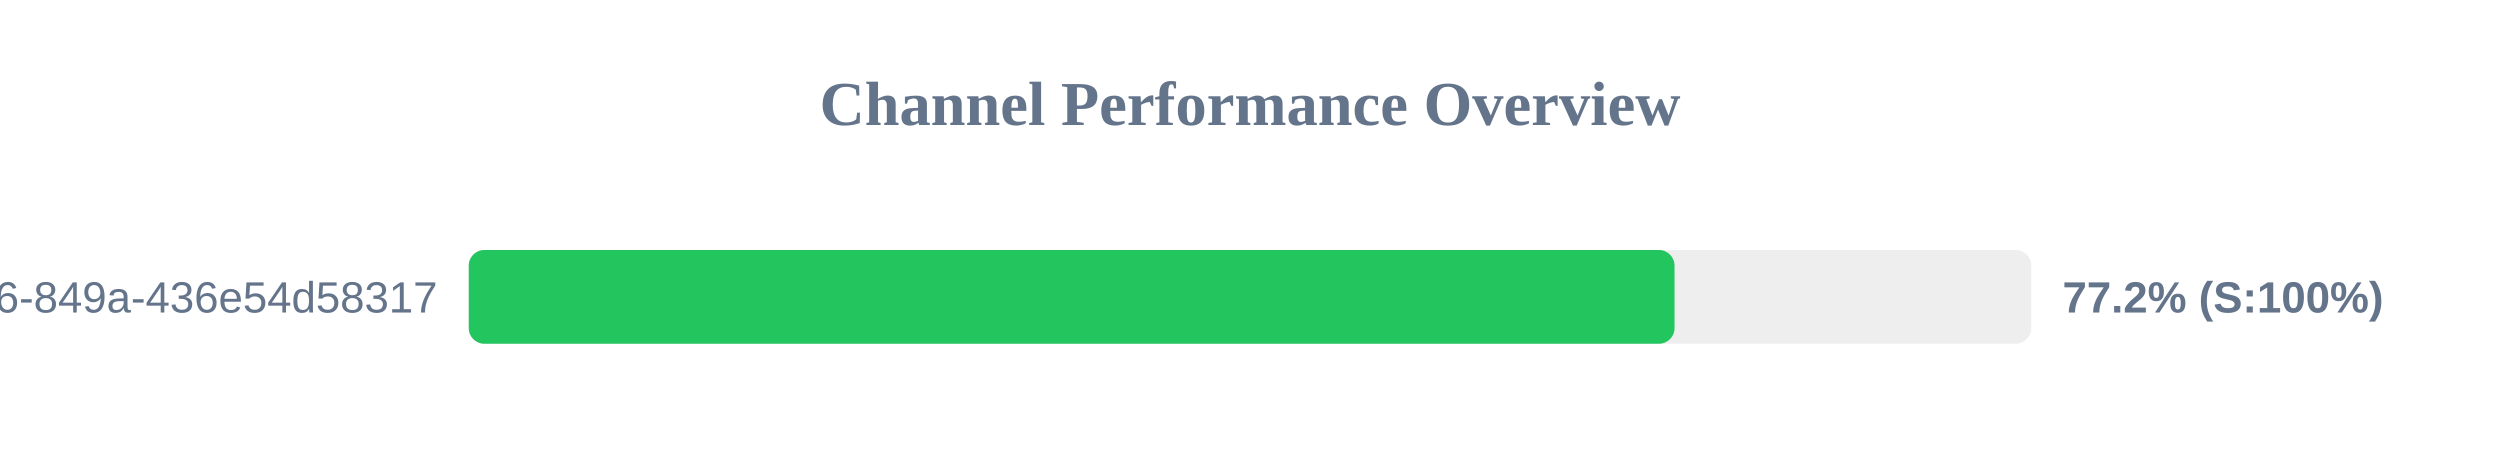
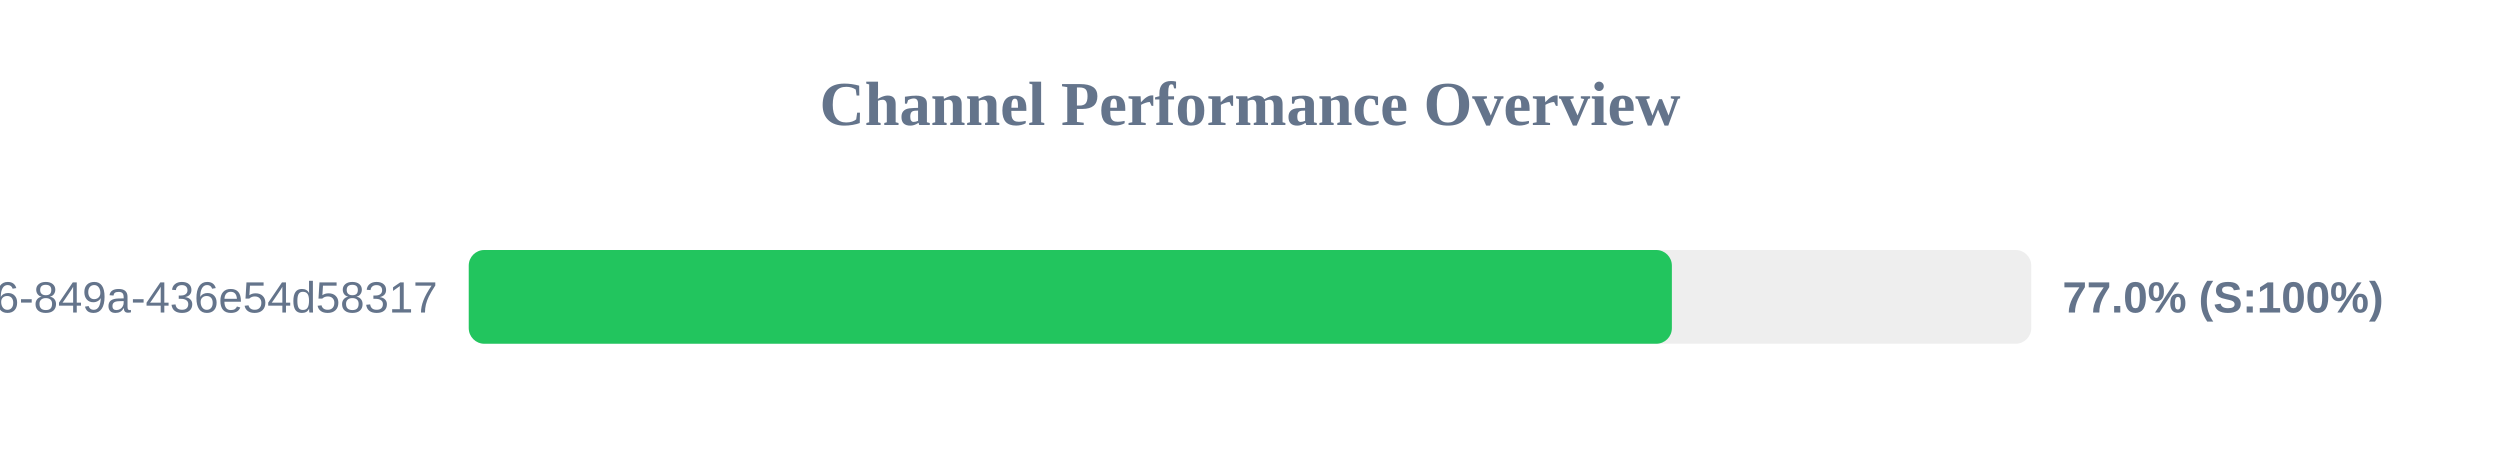
<svg xmlns="http://www.w3.org/2000/svg" width="800" height="150" version="1.1">
  <style>
        .row { font: 14px Arial; fill: #64748b; }
        .score { font: bold 14px Arial; fill: #64748b; }
    </style>
  <text x="400" y="40" text-anchor="middle" font-size="20px" font-weight="bold" fill="#64748b">Channel Performance Overview</text>
  <rect x="150" y="80" width="500" height="30" fill="#eee" rx="5" />
-   <rect x="150" y="80" width="385.85" height="30" fill="#22c55e" rx="5" />
+   <rect x="150" y="80" width="385.0" height="30" fill="#22c55e" rx="5" />
  <text x="140" y="100" text-anchor="end" class="row">?uuid=29fbd51f-03c8-4d76-849a-436e54d58317</text>
-   <text x="660" y="100" text-anchor="start" class="score">77.2% (S:100%)</text>
+   <text x="660" y="100" text-anchor="start" class="score">77.0% (S:100%)</text>
</svg>
